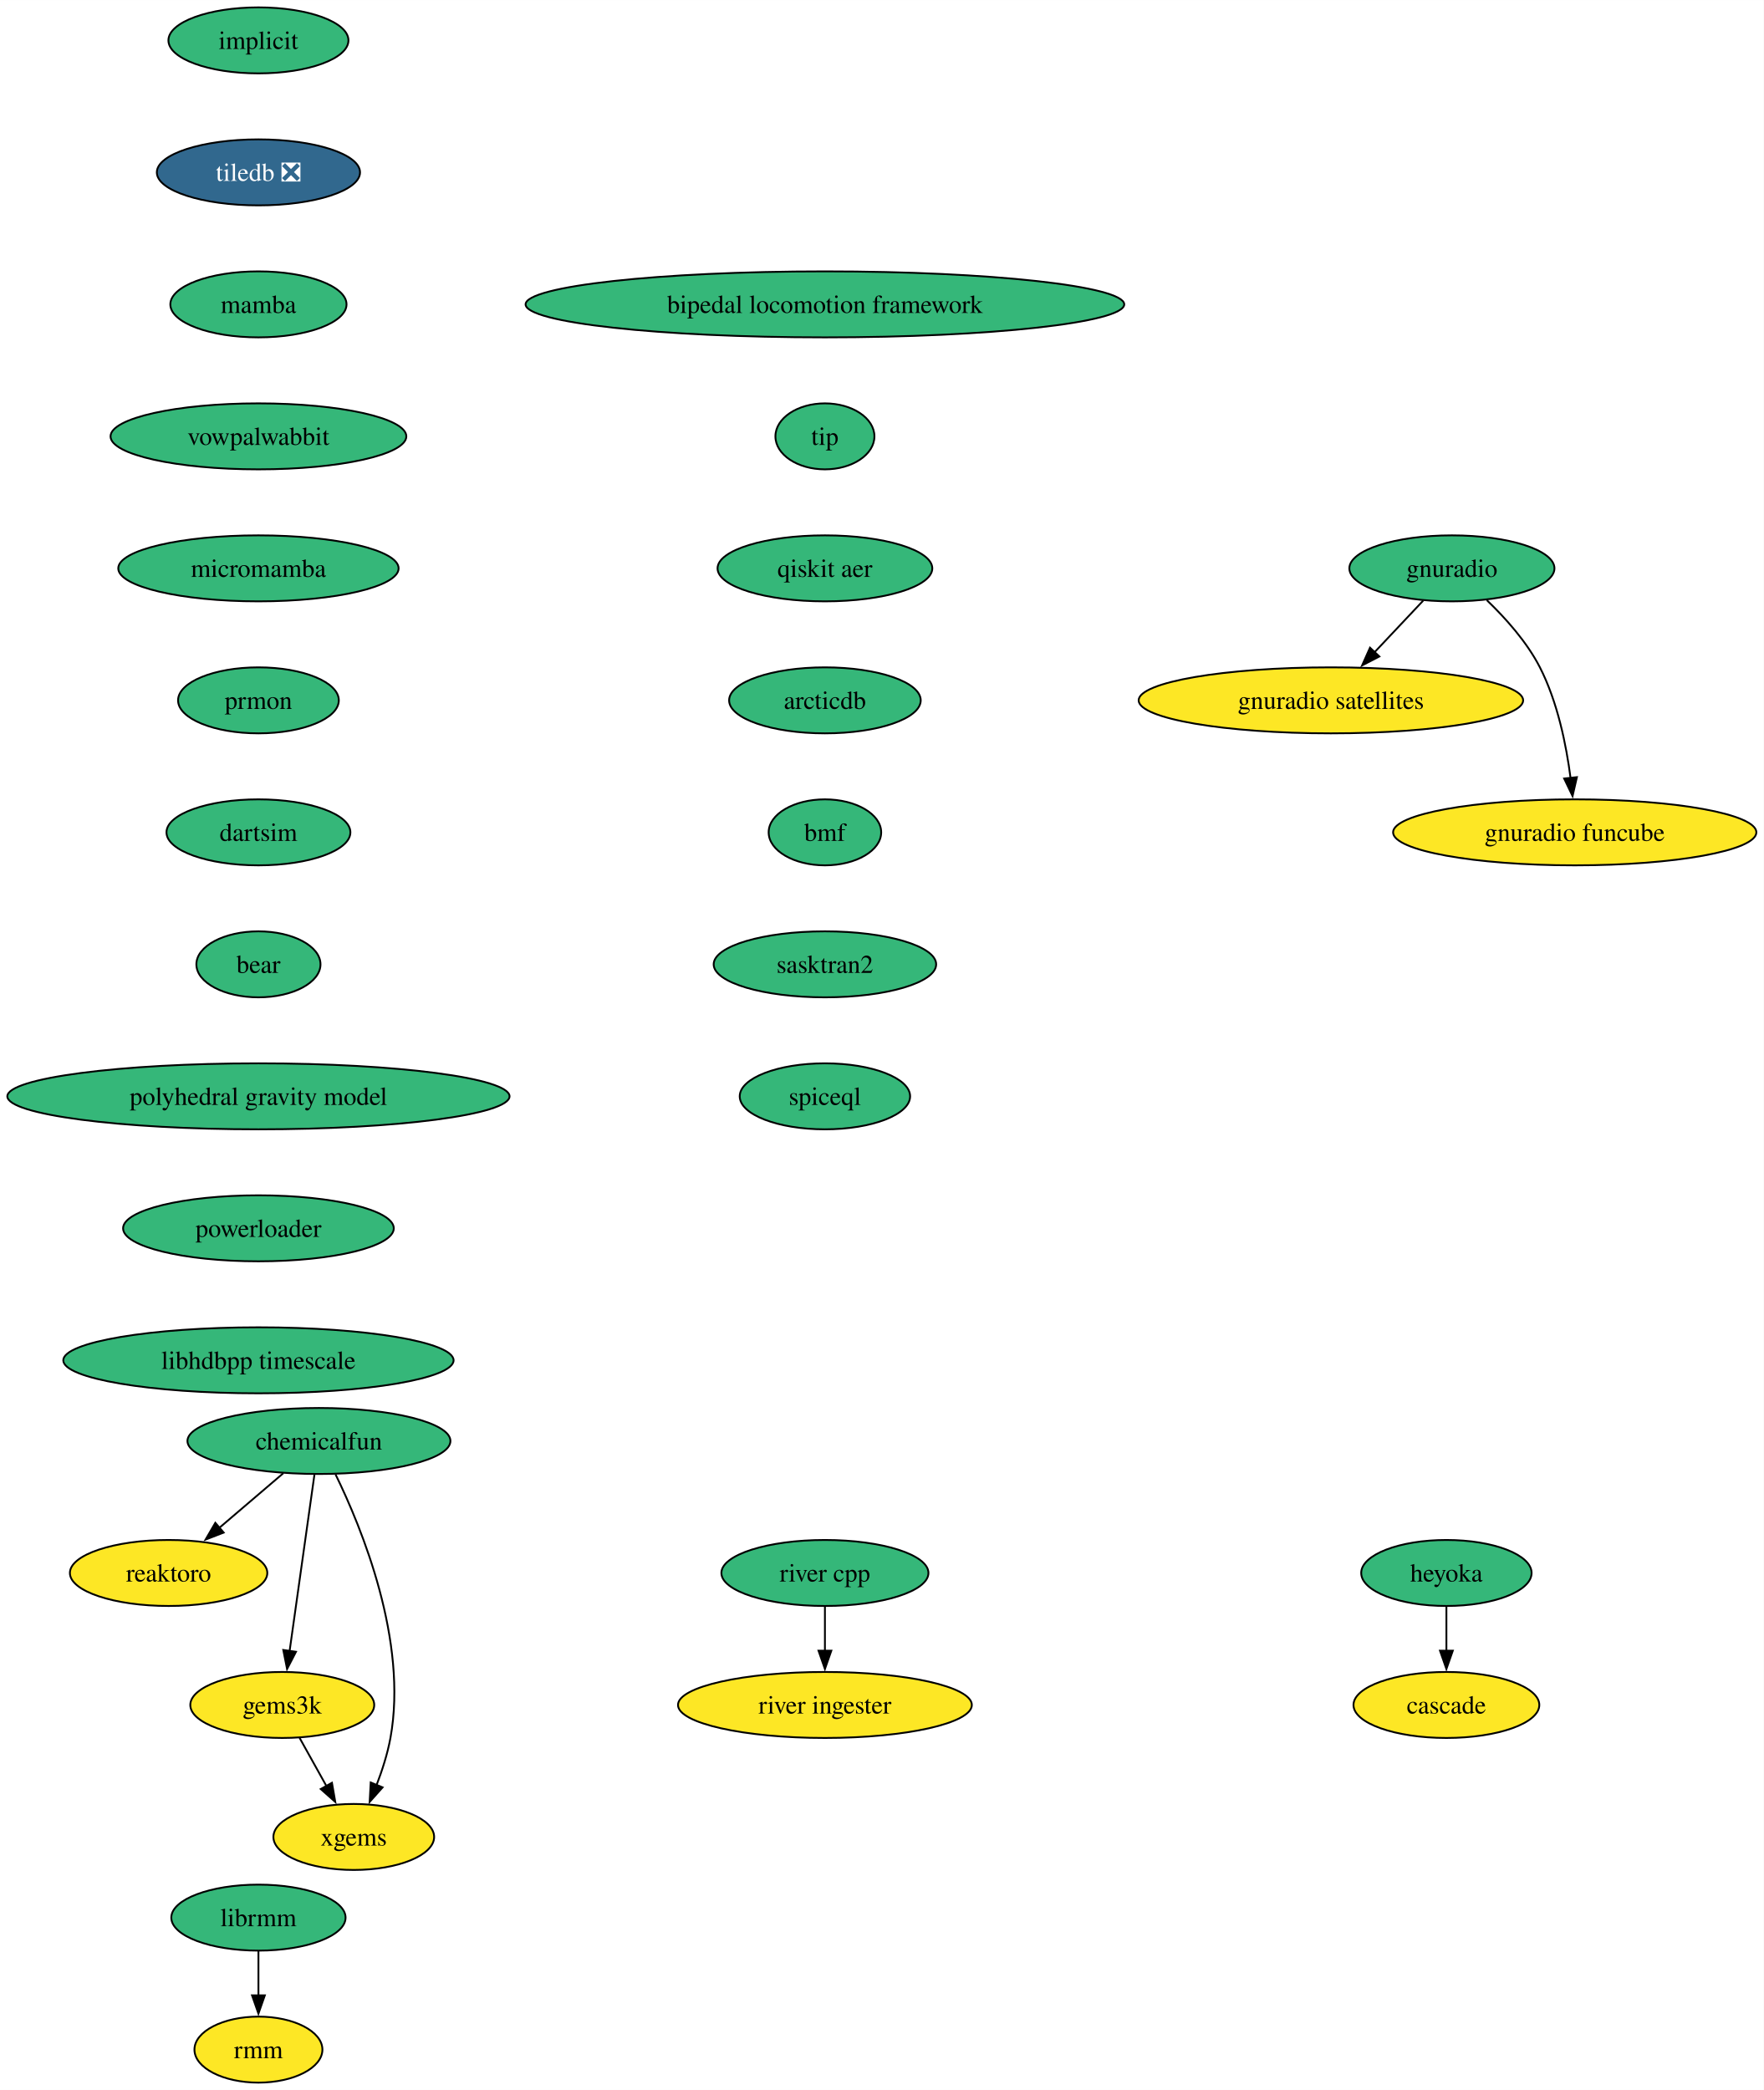
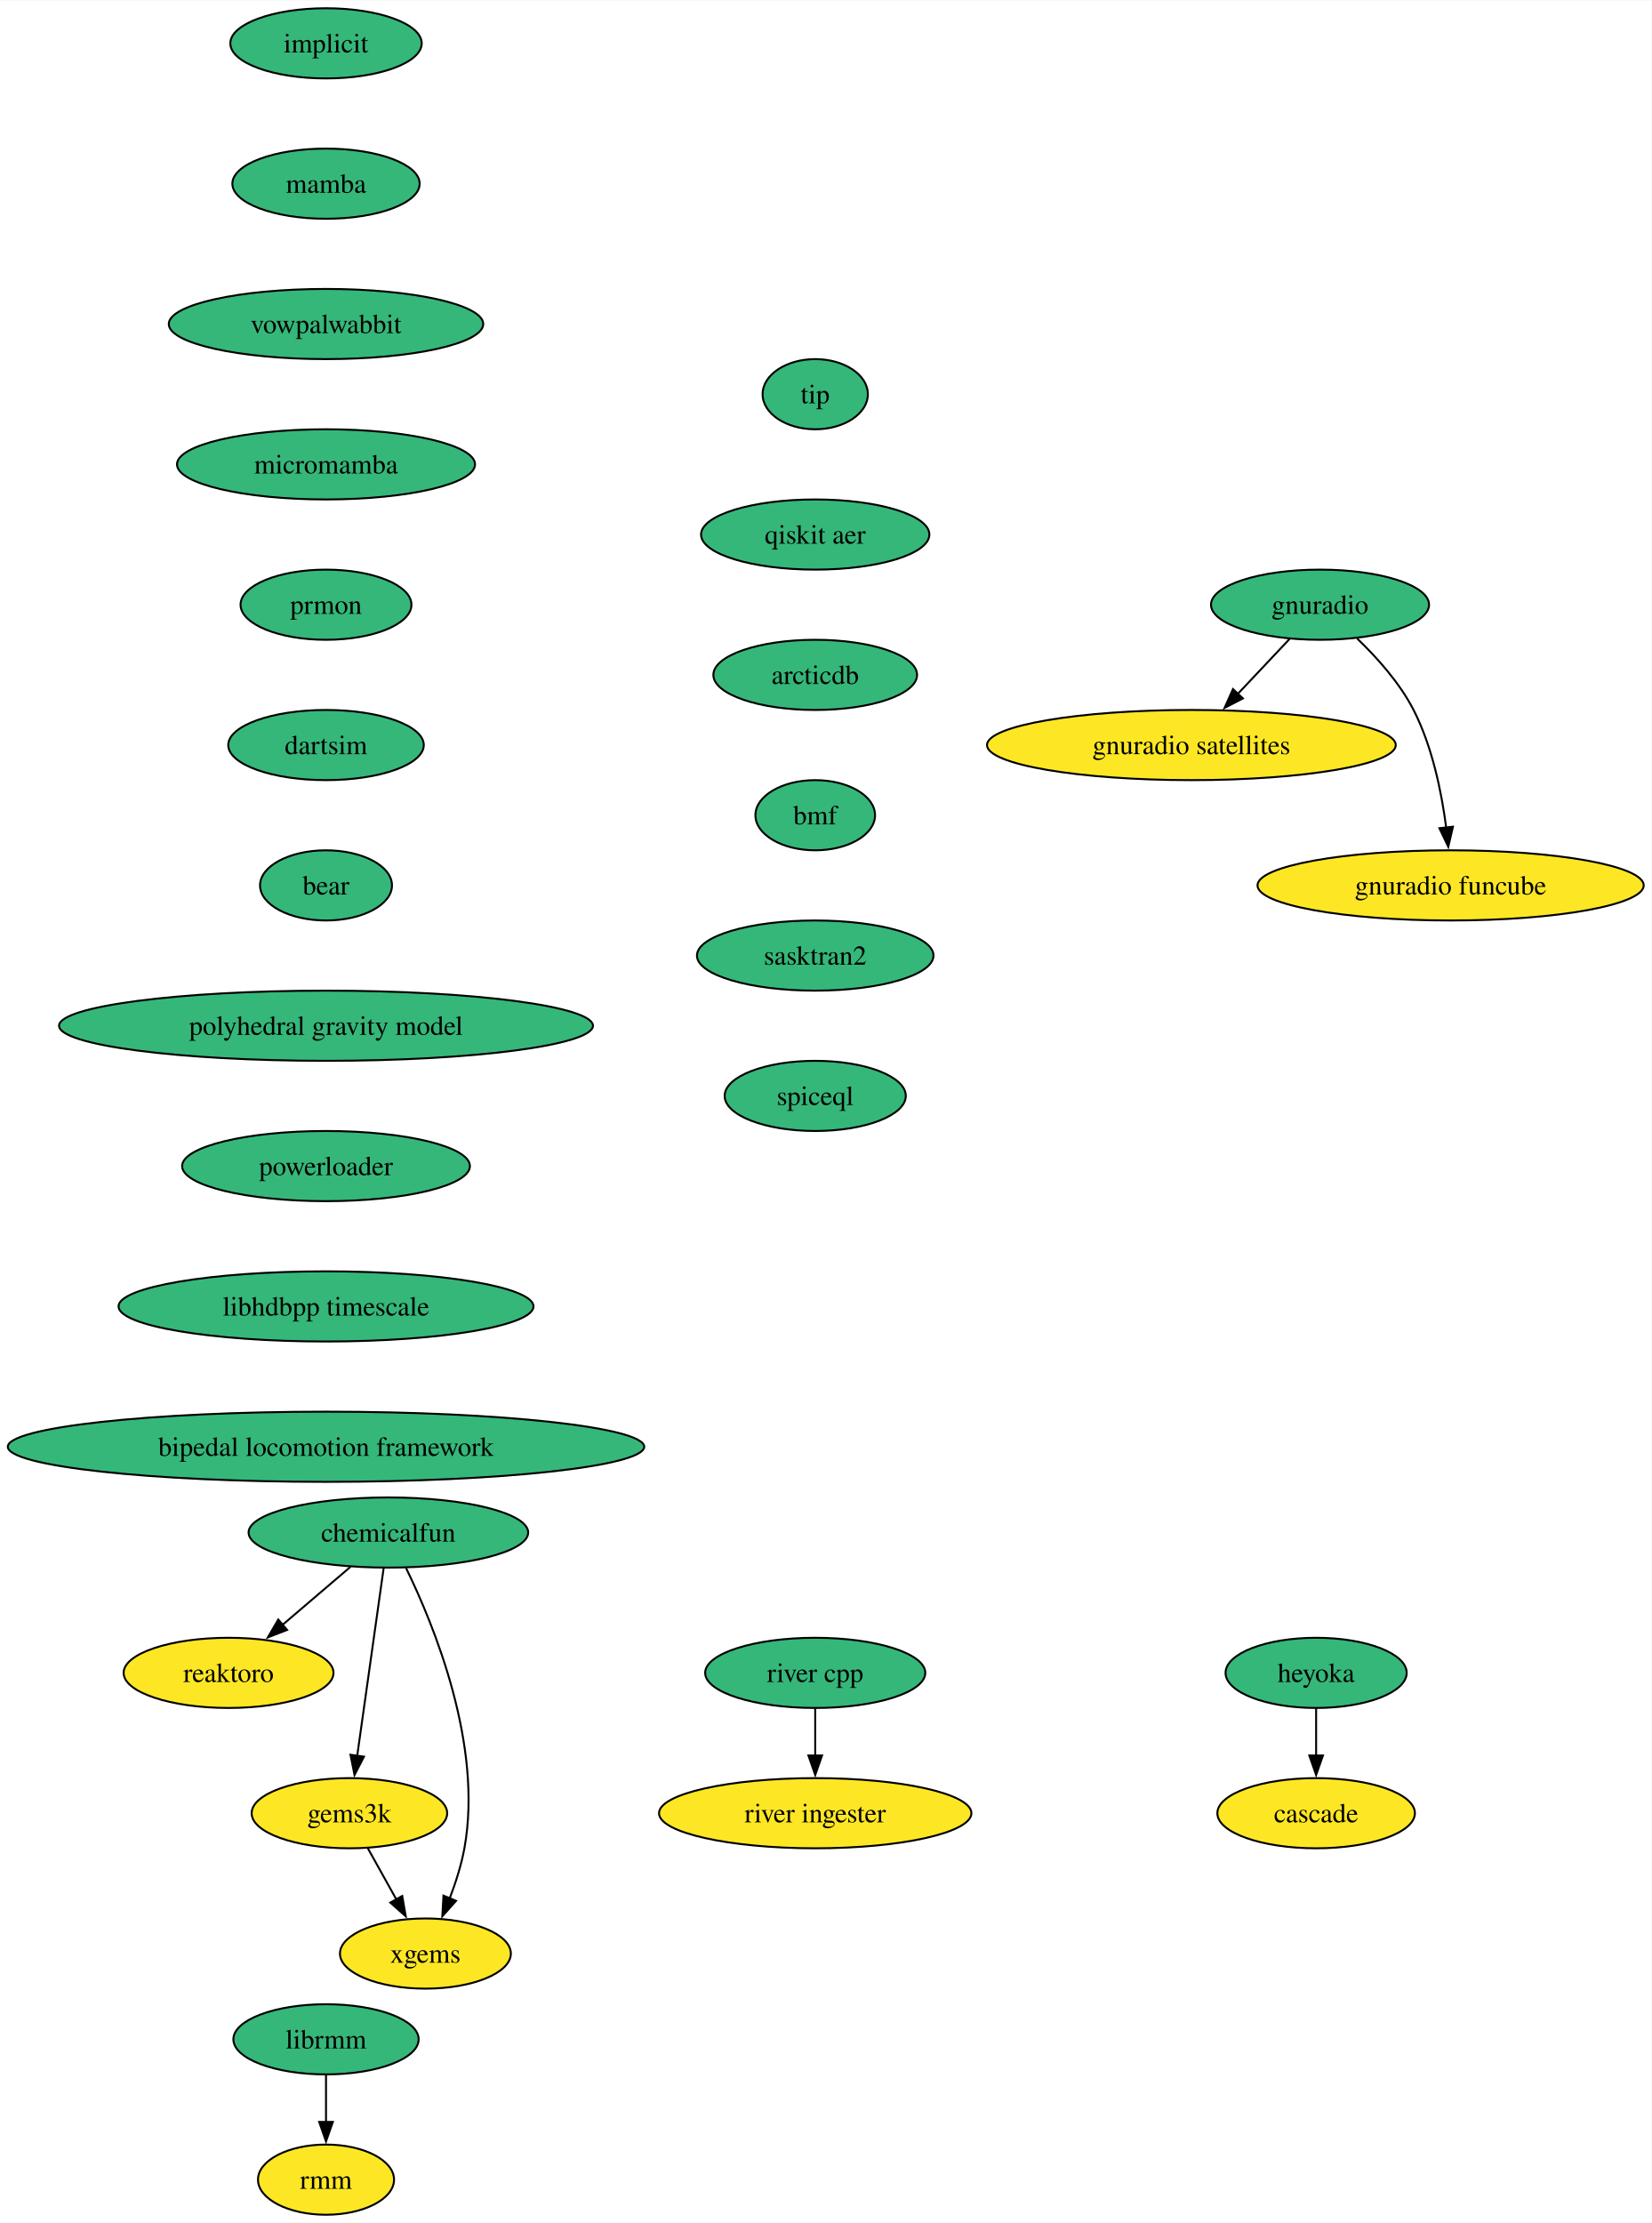
- <svg xmlns="http://www.w3.org/2000/svg" xmlns:xlink="http://www.w3.org/1999/xlink" width="962pt" height="1140pt" viewBox="0.00 0.00 962.05 1140.00">
+ <svg xmlns="http://www.w3.org/2000/svg" xmlns:xlink="http://www.w3.org/1999/xlink" width="847pt" height="1140pt" viewBox="0.00 0.00 847.35 1140.00">
  <g id="graph0" class="graph" transform="scale(1 1) rotate(0) translate(4 1136)">
-     <polygon fill="white" stroke="none" points="-4,4 -4,-1136 958.05,-1136 958.05,4 -4,4" />
+     <polygon fill="white" stroke="none" points="-4,4 -4,-1136 843.35,-1136 843.35,4 -4,4" />
    <g id="node1" class="node">
      <g id="a_node1">
        <a xlink:href="https://github.com/conda-forge/implicit-feedstock" xlink:title="implicit">
-           <ellipse fill="#35b779" stroke="black" cx="136.97" cy="-1114" rx="49.1" ry="18" />
-           <text text-anchor="middle" x="136.97" y="-1109.33" font-family="Times,serif" font-size="14.00">implicit</text>
+           <ellipse fill="#35b779" stroke="black" cx="163.27" cy="-1114" rx="49.1" ry="18" />
+           <text text-anchor="middle" x="163.27" y="-1109.33" font-family="Times,serif" font-size="14.00">implicit</text>
        </a>
      </g>
    </g>
    <g id="node2" class="node">
      <g id="a_node2">
-         <a xlink:href="https://github.com/conda-forge/tiledb-feedstock/pull/281" xlink:title="tiledb ❎">
-           <ellipse fill="#31688e" stroke="black" cx="136.97" cy="-1042" rx="55.42" ry="18" />
-           <text text-anchor="middle" x="136.97" y="-1037.33" font-family="Times,serif" font-size="14.00" fill="white">tiledb ❎</text>
+         <a xlink:href="https://github.com/conda-forge/mamba-feedstock" xlink:title="mamba">
+           <ellipse fill="#35b779" stroke="black" cx="163.27" cy="-1042" rx="48.05" ry="18" />
+           <text text-anchor="middle" x="163.27" y="-1037.33" font-family="Times,serif" font-size="14.00">mamba</text>
+         </a>
+       </g>
+     </g>
+     <g id="node4" class="node">
+       <g id="a_node4">
+         <a xlink:href="https://github.com/conda-forge/vowpalwabbit-feedstock" xlink:title="vowpalwabbit">
+           <ellipse fill="#35b779" stroke="black" cx="163.27" cy="-970" rx="80.67" ry="18" />
+           <text text-anchor="middle" x="163.27" y="-965.33" font-family="Times,serif" font-size="14.00">vowpalwabbit</text>
        </a>
      </g>
    </g>
    <g id="node3" class="node">
      <g id="a_node3">
-         <a xlink:href="https://github.com/conda-forge/mamba-feedstock" xlink:title="mamba">
-           <ellipse fill="#35b779" stroke="black" cx="136.97" cy="-970" rx="48.05" ry="18" />
-           <text text-anchor="middle" x="136.97" y="-965.33" font-family="Times,serif" font-size="14.00">mamba</text>
+         <a xlink:href="https://github.com/conda-forge/reaktoro-feedstock" xlink:title="reaktoro">
+           <ellipse fill="#fde725" stroke="black" cx="113.27" cy="-278" rx="53.84" ry="18" />
+           <text text-anchor="middle" x="113.27" y="-273.32" font-family="Times,serif" font-size="14.00">reaktoro</text>
        </a>
      </g>
    </g>
    <g id="node5" class="node">
      <g id="a_node5">
-         <a xlink:href="https://github.com/conda-forge/vowpalwabbit-feedstock" xlink:title="vowpalwabbit">
-           <ellipse fill="#35b779" stroke="black" cx="136.97" cy="-898" rx="80.67" ry="18" />
-           <text text-anchor="middle" x="136.97" y="-893.33" font-family="Times,serif" font-size="14.00">vowpalwabbit</text>
-         </a>
-       </g>
-     </g>
-     <g id="node4" class="node">
-       <g id="a_node4">
-         <a xlink:href="https://github.com/conda-forge/reaktoro-feedstock" xlink:title="reaktoro">
-           <ellipse fill="#fde725" stroke="black" cx="87.97" cy="-278" rx="53.84" ry="18" />
-           <text text-anchor="middle" x="87.97" y="-273.32" font-family="Times,serif" font-size="14.00">reaktoro</text>
+         <a xlink:href="https://github.com/conda-forge/micromamba-feedstock" xlink:title="micromamba">
+           <ellipse fill="#35b779" stroke="black" cx="163.27" cy="-898" rx="76.46" ry="18" />
+           <text text-anchor="middle" x="163.27" y="-893.33" font-family="Times,serif" font-size="14.00">micromamba</text>
+         </a>
+       </g>
+     </g>
+     <g id="node11" class="node">
+       <g id="a_node11">
+         <a xlink:href="https://github.com/conda-forge/prmon-feedstock" xlink:title="prmon">
+           <ellipse fill="#35b779" stroke="black" cx="163.27" cy="-826" rx="43.84" ry="18" />
+           <text text-anchor="middle" x="163.27" y="-821.33" font-family="Times,serif" font-size="14.00">prmon</text>
        </a>
      </g>
    </g>
    <g id="node6" class="node">
      <g id="a_node6">
-         <a xlink:href="https://github.com/conda-forge/micromamba-feedstock" xlink:title="micromamba">
-           <ellipse fill="#35b779" stroke="black" cx="136.97" cy="-826" rx="76.46" ry="18" />
-           <text text-anchor="middle" x="136.97" y="-821.33" font-family="Times,serif" font-size="14.00">micromamba</text>
-         </a>
-       </g>
+         <a xlink:href="https://github.com/conda-forge/gnuradio-feedstock" xlink:title="gnuradio">
+           <ellipse fill="#35b779" stroke="black" cx="673.27" cy="-826" rx="55.94" ry="18" />
+           <text text-anchor="middle" x="673.27" y="-821.33" font-family="Times,serif" font-size="14.00">gnuradio</text>
+         </a>
+       </g>
+     </g>
+     <g id="node7" class="node">
+       <g id="a_node7">
+         <a xlink:href="https://github.com/conda-forge/gnuradio-satellites-feedstock" xlink:title="gnuradio satellites">
+           <ellipse fill="#fde725" stroke="black" cx="607.27" cy="-754" rx="104.87" ry="18" />
+           <text text-anchor="middle" x="607.27" y="-749.33" font-family="Times,serif" font-size="14.00">gnuradio satellites</text>
+         </a>
+       </g>
+     </g>
+     <g id="edge4" class="edge">
+       <path fill="none" stroke="black" d="M657.63,-808.41C649.69,-799.99 639.88,-789.58 631.03,-780.2" />
+       <polygon fill="black" stroke="black" points="633.7,-777.93 624.3,-773.06 628.61,-782.73 633.7,-777.93" />
+     </g>
+     <g id="node8" class="node">
+       <g id="a_node8">
+         <a xlink:href="https://github.com/conda-forge/gnuradio-funcube-feedstock" xlink:title="gnuradio funcube">
+           <ellipse fill="#fde725" stroke="black" cx="740.27" cy="-682" rx="99.08" ry="18" />
+           <text text-anchor="middle" x="740.27" y="-677.33" font-family="Times,serif" font-size="14.00">gnuradio funcube</text>
+         </a>
+       </g>
+     </g>
+     <g id="edge5" class="edge">
+       <path fill="none" stroke="black" d="M692.32,-808.65C702.4,-798.98 714.14,-785.92 721.27,-772 730.91,-753.17 735.66,-729.69 738.01,-711.58" />
+       <polygon fill="black" stroke="black" points="741.47,-712.11 739.08,-701.79 734.51,-711.35 741.47,-712.11" />
+     </g>
+     <g id="node9" class="node">
+       <g id="a_node9">
+         <a xlink:href="https://github.com/conda-forge/gems3k-feedstock" xlink:title="gems3k">
+           <ellipse fill="#fde725" stroke="black" cx="175.27" cy="-206" rx="50.16" ry="18" />
+           <text text-anchor="middle" x="175.27" y="-201.33" font-family="Times,serif" font-size="14.00">gems3k</text>
+         </a>
+       </g>
+     </g>
+     <g id="node10" class="node">
+       <g id="a_node10">
+         <a xlink:href="https://github.com/conda-forge/xgems-feedstock" xlink:title="xgems">
+           <ellipse fill="#fde725" stroke="black" cx="214.27" cy="-134" rx="43.84" ry="18" />
+           <text text-anchor="middle" x="214.27" y="-129.32" font-family="Times,serif" font-size="14.00">xgems</text>
+         </a>
+       </g>
+     </g>
+     <g id="edge6" class="edge">
+       <path fill="none" stroke="black" d="M184.71,-188.05C189.12,-180.14 194.47,-170.54 199.4,-161.69" />
+       <polygon fill="black" stroke="black" points="202.37,-163.55 204.18,-153.11 196.26,-160.14 202.37,-163.55" />
    </g>
    <g id="node12" class="node">
      <g id="a_node12">
-         <a xlink:href="https://github.com/conda-forge/prmon-feedstock" xlink:title="prmon">
-           <ellipse fill="#35b779" stroke="black" cx="136.97" cy="-754" rx="43.84" ry="18" />
-           <text text-anchor="middle" x="136.97" y="-749.33" font-family="Times,serif" font-size="14.00">prmon</text>
-         </a>
-       </g>
-     </g>
-     <g id="node7" class="node">
-       <g id="a_node7">
-         <a xlink:href="https://github.com/conda-forge/gnuradio-feedstock" xlink:title="gnuradio">
-           <ellipse fill="#35b779" stroke="black" cx="787.97" cy="-826" rx="55.94" ry="18" />
-           <text text-anchor="middle" x="787.97" y="-821.33" font-family="Times,serif" font-size="14.00">gnuradio</text>
-         </a>
-       </g>
-     </g>
-     <g id="node8" class="node">
-       <g id="a_node8">
-         <a xlink:href="https://github.com/conda-forge/gnuradio-satellites-feedstock" xlink:title="gnuradio satellites">
-           <ellipse fill="#fde725" stroke="black" cx="721.97" cy="-754" rx="104.87" ry="18" />
-           <text text-anchor="middle" x="721.97" y="-749.33" font-family="Times,serif" font-size="14.00">gnuradio satellites</text>
-         </a>
-       </g>
-     </g>
-     <g id="edge5" class="edge">
-       <path fill="none" stroke="black" d="M772.32,-808.41C764.39,-799.99 754.57,-789.58 745.73,-780.2" />
-       <polygon fill="black" stroke="black" points="748.4,-777.93 738.99,-773.06 743.3,-782.73 748.4,-777.93" />
-     </g>
-     <g id="node9" class="node">
-       <g id="a_node9">
-         <a xlink:href="https://github.com/conda-forge/gnuradio-funcube-feedstock" xlink:title="gnuradio funcube">
-           <ellipse fill="#fde725" stroke="black" cx="854.97" cy="-682" rx="99.08" ry="18" />
-           <text text-anchor="middle" x="854.97" y="-677.33" font-family="Times,serif" font-size="14.00">gnuradio funcube</text>
-         </a>
-       </g>
-     </g>
-     <g id="edge6" class="edge">
-       <path fill="none" stroke="black" d="M807.01,-808.65C817.1,-798.98 828.84,-785.92 835.97,-772 845.6,-753.17 850.36,-729.69 852.7,-711.58" />
-       <polygon fill="black" stroke="black" points="856.16,-712.11 853.78,-701.79 849.2,-711.35 856.16,-712.11" />
-     </g>
-     <g id="node10" class="node">
-       <g id="a_node10">
-         <a xlink:href="https://github.com/conda-forge/gems3k-feedstock" xlink:title="gems3k">
-           <ellipse fill="#fde725" stroke="black" cx="149.97" cy="-206" rx="50.16" ry="18" />
-           <text text-anchor="middle" x="149.97" y="-201.33" font-family="Times,serif" font-size="14.00">gems3k</text>
-         </a>
-       </g>
-     </g>
-     <g id="node11" class="node">
-       <g id="a_node11">
-         <a xlink:href="https://github.com/conda-forge/xgems-feedstock" xlink:title="xgems">
-           <ellipse fill="#fde725" stroke="black" cx="188.97" cy="-134" rx="43.84" ry="18" />
-           <text text-anchor="middle" x="188.97" y="-129.32" font-family="Times,serif" font-size="14.00">xgems</text>
-         </a>
-       </g>
-     </g>
-     <g id="edge7" class="edge">
-       <path fill="none" stroke="black" d="M159.41,-188.05C163.81,-180.14 169.16,-170.54 174.1,-161.69" />
-       <polygon fill="black" stroke="black" points="177.07,-163.55 178.88,-153.11 170.95,-160.14 177.07,-163.55" />
+         <a xlink:href="https://github.com/conda-forge/dartsim-feedstock" xlink:title="dartsim">
+           <ellipse fill="#35b779" stroke="black" cx="163.27" cy="-754" rx="50.16" ry="18" />
+           <text text-anchor="middle" x="163.27" y="-749.33" font-family="Times,serif" font-size="14.00">dartsim</text>
+         </a>
+       </g>
    </g>
    <g id="node13" class="node">
      <g id="a_node13">
-         <a xlink:href="https://github.com/conda-forge/dartsim-feedstock" xlink:title="dartsim">
-           <ellipse fill="#35b779" stroke="black" cx="136.97" cy="-682" rx="50.16" ry="18" />
-           <text text-anchor="middle" x="136.97" y="-677.33" font-family="Times,serif" font-size="14.00">dartsim</text>
+         <a xlink:href="https://github.com/conda-forge/bear-feedstock" xlink:title="bear">
+           <ellipse fill="#35b779" stroke="black" cx="163.27" cy="-682" rx="33.85" ry="18" />
+           <text text-anchor="middle" x="163.27" y="-677.33" font-family="Times,serif" font-size="14.00">bear</text>
+         </a>
+       </g>
+     </g>
+     <g id="node18" class="node">
+       <g id="a_node18">
+         <a xlink:href="https://github.com/conda-forge/polyhedral-gravity-model-feedstock" xlink:title="polyhedral gravity model">
+           <ellipse fill="#35b779" stroke="black" cx="163.27" cy="-610" rx="136.97" ry="18" />
+           <text text-anchor="middle" x="163.27" y="-605.33" font-family="Times,serif" font-size="14.00">polyhedral gravity model</text>
        </a>
      </g>
    </g>
    <g id="node14" class="node">
      <g id="a_node14">
-         <a xlink:href="https://github.com/conda-forge/bear-feedstock" xlink:title="bear">
-           <ellipse fill="#35b779" stroke="black" cx="136.97" cy="-610" rx="33.85" ry="18" />
-           <text text-anchor="middle" x="136.97" y="-605.33" font-family="Times,serif" font-size="14.00">bear</text>
+         <a xlink:href="https://github.com/conda-forge/heyoka-feedstock" xlink:title="heyoka">
+           <ellipse fill="#35b779" stroke="black" cx="671.27" cy="-278" rx="46.47" ry="18" />
+           <text text-anchor="middle" x="671.27" y="-273.32" font-family="Times,serif" font-size="14.00">heyoka</text>
+         </a>
+       </g>
+     </g>
+     <g id="node15" class="node">
+       <g id="a_node15">
+         <a xlink:href="https://github.com/conda-forge/cascade-feedstock" xlink:title="cascade">
+           <ellipse fill="#fde725" stroke="black" cx="671.27" cy="-206" rx="50.68" ry="18" />
+           <text text-anchor="middle" x="671.27" y="-201.32" font-family="Times,serif" font-size="14.00">cascade</text>
+         </a>
+       </g>
+     </g>
+     <g id="edge10" class="edge">
+       <path fill="none" stroke="black" d="M671.27,-259.7C671.27,-252.41 671.27,-243.73 671.27,-235.54" />
+       <polygon fill="black" stroke="black" points="674.77,-235.62 671.27,-225.62 667.77,-235.62 674.77,-235.62" />
+     </g>
+     <g id="node16" class="node">
+       <g id="a_node16">
+         <a xlink:href="https://github.com/conda-forge/librmm-feedstock" xlink:title="librmm">
+           <ellipse fill="#35b779" stroke="black" cx="163.27" cy="-90" rx="47.53" ry="18" />
+           <text text-anchor="middle" x="163.27" y="-85.33" font-family="Times,serif" font-size="14.00">librmm</text>
+         </a>
+       </g>
+     </g>
+     <g id="node17" class="node">
+       <g id="a_node17">
+         <a xlink:href="https://github.com/conda-forge/rmm-feedstock" xlink:title="rmm">
+           <ellipse fill="#fde725" stroke="black" cx="163.27" cy="-18" rx="34.9" ry="18" />
+           <text text-anchor="middle" x="163.27" y="-13.32" font-family="Times,serif" font-size="14.00">rmm</text>
+         </a>
+       </g>
+     </g>
+     <g id="edge11" class="edge">
+       <path fill="none" stroke="black" d="M163.27,-71.7C163.27,-64.41 163.27,-55.73 163.27,-47.54" />
+       <polygon fill="black" stroke="black" points="166.77,-47.62 163.27,-37.62 159.77,-47.62 166.77,-47.62" />
+     </g>
+     <g id="node22" class="node">
+       <g id="a_node22">
+         <a xlink:href="https://github.com/conda-forge/powerloader-feedstock" xlink:title="powerloader">
+           <ellipse fill="#35b779" stroke="black" cx="163.27" cy="-538" rx="73.83" ry="18" />
+           <text text-anchor="middle" x="163.27" y="-533.33" font-family="Times,serif" font-size="14.00">powerloader</text>
        </a>
      </g>
    </g>
    <g id="node19" class="node">
      <g id="a_node19">
-         <a xlink:href="https://github.com/conda-forge/polyhedral-gravity-model-feedstock" xlink:title="polyhedral gravity model">
-           <ellipse fill="#35b779" stroke="black" cx="136.97" cy="-538" rx="136.97" ry="18" />
-           <text text-anchor="middle" x="136.97" y="-533.33" font-family="Times,serif" font-size="14.00">polyhedral gravity model</text>
-         </a>
-       </g>
-     </g>
-     <g id="node15" class="node">
-       <g id="a_node15">
-         <a xlink:href="https://github.com/conda-forge/heyoka-feedstock" xlink:title="heyoka">
-           <ellipse fill="#35b779" stroke="black" cx="784.97" cy="-278" rx="46.47" ry="18" />
-           <text text-anchor="middle" x="784.97" y="-273.32" font-family="Times,serif" font-size="14.00">heyoka</text>
-         </a>
-       </g>
-     </g>
-     <g id="node16" class="node">
-       <g id="a_node16">
-         <a xlink:href="https://github.com/conda-forge/cascade-feedstock" xlink:title="cascade">
-           <ellipse fill="#fde725" stroke="black" cx="784.97" cy="-206" rx="50.68" ry="18" />
-           <text text-anchor="middle" x="784.97" y="-201.32" font-family="Times,serif" font-size="14.00">cascade</text>
-         </a>
-       </g>
-     </g>
-     <g id="edge11" class="edge">
-       <path fill="none" stroke="black" d="M784.97,-259.7C784.97,-252.41 784.97,-243.73 784.97,-235.54" />
-       <polygon fill="black" stroke="black" points="788.47,-235.62 784.97,-225.62 781.47,-235.62 788.47,-235.62" />
-     </g>
-     <g id="node17" class="node">
-       <g id="a_node17">
-         <a xlink:href="https://github.com/conda-forge/librmm-feedstock" xlink:title="librmm">
-           <ellipse fill="#35b779" stroke="black" cx="136.97" cy="-90" rx="47.53" ry="18" />
-           <text text-anchor="middle" x="136.97" y="-85.33" font-family="Times,serif" font-size="14.00">librmm</text>
-         </a>
-       </g>
-     </g>
-     <g id="node18" class="node">
-       <g id="a_node18">
-         <a xlink:href="https://github.com/conda-forge/rmm-feedstock" xlink:title="rmm">
-           <ellipse fill="#fde725" stroke="black" cx="136.97" cy="-18" rx="34.9" ry="18" />
-           <text text-anchor="middle" x="136.97" y="-13.32" font-family="Times,serif" font-size="14.00">rmm</text>
-         </a>
-       </g>
-     </g>
-     <g id="edge12" class="edge">
-       <path fill="none" stroke="black" d="M136.97,-71.7C136.97,-64.41 136.97,-55.73 136.97,-47.54" />
-       <polygon fill="black" stroke="black" points="140.47,-47.62 136.97,-37.62 133.47,-47.62 140.47,-47.62" />
+         <a xlink:href="https://github.com/conda-forge/chemicalfun-feedstock" xlink:title="chemicalfun">
+           <ellipse fill="#35b779" stroke="black" cx="195.27" cy="-350" rx="71.73" ry="18" />
+           <text text-anchor="middle" x="195.27" y="-345.32" font-family="Times,serif" font-size="14.00">chemicalfun</text>
+         </a>
+       </g>
+     </g>
+     <g id="edge13" class="edge">
+       <path fill="none" stroke="black" d="M175.84,-332.41C165.35,-323.45 152.22,-312.25 140.7,-302.42" />
+       <polygon fill="black" stroke="black" points="143.31,-300.04 133.43,-296.21 138.77,-305.37 143.31,-300.04" />
+     </g>
+     <g id="edge14" class="edge">
+       <path fill="none" stroke="black" d="M192.82,-331.59C189.44,-307.61 183.32,-264.14 179.27,-235.42" />
+       <polygon fill="black" stroke="black" points="182.75,-235.02 177.89,-225.61 175.82,-236 182.75,-235.02" />
+     </g>
+     <g id="edge15" class="edge">
+       <path fill="none" stroke="black" d="M204.35,-331.75C218.66,-302.43 243.92,-240.91 234.27,-188 232.69,-179.35 229.78,-170.28 226.66,-162.14" />
+       <polygon fill="black" stroke="black" points="229.99,-161.05 222.95,-153.14 223.52,-163.72 229.99,-161.05" />
+     </g>
+     <g id="node20" class="node">
+       <g id="a_node20">
+         <a xlink:href="https://github.com/conda-forge/river-cpp-feedstock" xlink:title="river cpp">
+           <ellipse fill="#35b779" stroke="black" cx="414.27" cy="-278" rx="56.47" ry="18" />
+           <text text-anchor="middle" x="414.27" y="-273.32" font-family="Times,serif" font-size="14.00">river cpp</text>
+         </a>
+       </g>
+     </g>
+     <g id="node21" class="node">
+       <g id="a_node21">
+         <a xlink:href="https://github.com/conda-forge/river-ingester-feedstock" xlink:title="river ingester">
+           <ellipse fill="#fde725" stroke="black" cx="414.27" cy="-206" rx="80.14" ry="18" />
+           <text text-anchor="middle" x="414.27" y="-201.32" font-family="Times,serif" font-size="14.00">river ingester</text>
+         </a>
+       </g>
+     </g>
+     <g id="edge16" class="edge">
+       <path fill="none" stroke="black" d="M414.27,-259.7C414.27,-252.41 414.27,-243.73 414.27,-235.54" />
+       <polygon fill="black" stroke="black" points="417.77,-235.62 414.27,-225.62 410.77,-235.62 417.77,-235.62" />
    </g>
    <g id="node23" class="node">
      <g id="a_node23">
-         <a xlink:href="https://github.com/conda-forge/powerloader-feedstock" xlink:title="powerloader">
-           <ellipse fill="#35b779" stroke="black" cx="136.97" cy="-466" rx="73.83" ry="18" />
-           <text text-anchor="middle" x="136.97" y="-461.32" font-family="Times,serif" font-size="14.00">powerloader</text>
-         </a>
-       </g>
-     </g>
-     <g id="node20" class="node">
-       <g id="a_node20">
-         <a xlink:href="https://github.com/conda-forge/chemicalfun-feedstock" xlink:title="chemicalfun">
-           <ellipse fill="#35b779" stroke="black" cx="169.97" cy="-350" rx="71.73" ry="18" />
-           <text text-anchor="middle" x="169.97" y="-345.32" font-family="Times,serif" font-size="14.00">chemicalfun</text>
-         </a>
-       </g>
-     </g>
-     <g id="edge14" class="edge">
-       <path fill="none" stroke="black" d="M150.53,-332.41C140.04,-323.45 126.92,-312.25 115.4,-302.42" />
-       <polygon fill="black" stroke="black" points="118.01,-300.04 108.13,-296.21 113.46,-305.37 118.01,-300.04" />
-     </g>
-     <g id="edge15" class="edge">
-       <path fill="none" stroke="black" d="M167.51,-331.59C164.14,-307.61 158.01,-264.14 153.97,-235.42" />
-       <polygon fill="black" stroke="black" points="157.45,-235.02 152.59,-225.61 150.52,-236 157.45,-235.02" />
-     </g>
-     <g id="edge16" class="edge">
-       <path fill="none" stroke="black" d="M179.04,-331.75C193.36,-302.43 218.62,-240.91 208.97,-188 207.39,-179.35 204.47,-170.28 201.35,-162.14" />
-       <polygon fill="black" stroke="black" points="204.69,-161.05 197.64,-153.14 198.21,-163.72 204.69,-161.05" />
-     </g>
-     <g id="node21" class="node">
-       <g id="a_node21">
-         <a xlink:href="https://github.com/conda-forge/river-cpp-feedstock" xlink:title="river cpp">
-           <ellipse fill="#35b779" stroke="black" cx="445.97" cy="-278" rx="56.47" ry="18" />
-           <text text-anchor="middle" x="445.97" y="-273.32" font-family="Times,serif" font-size="14.00">river cpp</text>
-         </a>
-       </g>
-     </g>
-     <g id="node22" class="node">
-       <g id="a_node22">
-         <a xlink:href="https://github.com/conda-forge/river-ingester-feedstock" xlink:title="river ingester">
-           <ellipse fill="#fde725" stroke="black" cx="445.97" cy="-206" rx="80.14" ry="18" />
-           <text text-anchor="middle" x="445.97" y="-201.32" font-family="Times,serif" font-size="14.00">river ingester</text>
-         </a>
-       </g>
-     </g>
-     <g id="edge17" class="edge">
-       <path fill="none" stroke="black" d="M445.97,-259.7C445.97,-252.41 445.97,-243.73 445.97,-235.54" />
-       <polygon fill="black" stroke="black" points="449.47,-235.62 445.97,-225.62 442.47,-235.62 449.47,-235.62" />
+         <a xlink:href="https://github.com/conda-forge/libhdbpp-timescale-feedstock" xlink:title="libhdbpp timescale">
+           <ellipse fill="#35b779" stroke="black" cx="163.27" cy="-466" rx="106.45" ry="18" />
+           <text text-anchor="middle" x="163.27" y="-461.32" font-family="Times,serif" font-size="14.00">libhdbpp timescale</text>
+         </a>
+       </g>
    </g>
    <g id="node24" class="node">
      <g id="a_node24">
-         <a xlink:href="https://github.com/conda-forge/libhdbpp-timescale-feedstock" xlink:title="libhdbpp timescale">
-           <ellipse fill="#35b779" stroke="black" cx="136.97" cy="-394" rx="106.45" ry="18" />
-           <text text-anchor="middle" x="136.97" y="-389.32" font-family="Times,serif" font-size="14.00">libhdbpp timescale</text>
+         <a xlink:href="https://github.com/conda-forge/bipedal-locomotion-framework-feedstock" xlink:title="bipedal locomotion framework">
+           <ellipse fill="#35b779" stroke="black" cx="163.27" cy="-394" rx="163.27" ry="18" />
+           <text text-anchor="middle" x="163.27" y="-389.32" font-family="Times,serif" font-size="14.00">bipedal locomotion framework</text>
        </a>
      </g>
    </g>
    <g id="node25" class="node">
      <g id="a_node25">
-         <a xlink:href="https://github.com/conda-forge/bipedal-locomotion-framework-feedstock" xlink:title="bipedal locomotion framework">
-           <ellipse fill="#35b779" stroke="black" cx="445.97" cy="-970" rx="163.27" ry="18" />
-           <text text-anchor="middle" x="445.97" y="-965.33" font-family="Times,serif" font-size="14.00">bipedal locomotion framework</text>
+         <a xlink:href="https://github.com/conda-forge/tip-feedstock" xlink:title="tip">
+           <ellipse fill="#35b779" stroke="black" cx="414.27" cy="-934" rx="27" ry="18" />
+           <text text-anchor="middle" x="414.27" y="-929.33" font-family="Times,serif" font-size="14.00">tip</text>
        </a>
      </g>
    </g>
    <g id="node26" class="node">
      <g id="a_node26">
-         <a xlink:href="https://github.com/conda-forge/tip-feedstock" xlink:title="tip">
-           <ellipse fill="#35b779" stroke="black" cx="445.97" cy="-898" rx="27" ry="18" />
-           <text text-anchor="middle" x="445.97" y="-893.33" font-family="Times,serif" font-size="14.00">tip</text>
+         <a xlink:href="https://github.com/conda-forge/qiskit-aer-feedstock" xlink:title="qiskit aer">
+           <ellipse fill="#35b779" stroke="black" cx="414.27" cy="-862" rx="58.57" ry="18" />
+           <text text-anchor="middle" x="414.27" y="-857.33" font-family="Times,serif" font-size="14.00">qiskit aer</text>
        </a>
      </g>
    </g>
    <g id="node27" class="node">
      <g id="a_node27">
-         <a xlink:href="https://github.com/conda-forge/qiskit-aer-feedstock" xlink:title="qiskit aer">
-           <ellipse fill="#35b779" stroke="black" cx="445.97" cy="-826" rx="58.57" ry="18" />
-           <text text-anchor="middle" x="445.97" y="-821.33" font-family="Times,serif" font-size="14.00">qiskit aer</text>
+         <a xlink:href="https://github.com/conda-forge/arcticdb-feedstock" xlink:title="arcticdb">
+           <ellipse fill="#35b779" stroke="black" cx="414.27" cy="-790" rx="52.26" ry="18" />
+           <text text-anchor="middle" x="414.27" y="-785.33" font-family="Times,serif" font-size="14.00">arcticdb</text>
        </a>
      </g>
    </g>
    <g id="node28" class="node">
      <g id="a_node28">
-         <a xlink:href="https://github.com/conda-forge/arcticdb-feedstock" xlink:title="arcticdb">
-           <ellipse fill="#35b779" stroke="black" cx="445.97" cy="-754" rx="52.26" ry="18" />
-           <text text-anchor="middle" x="445.97" y="-749.33" font-family="Times,serif" font-size="14.00">arcticdb</text>
+         <a xlink:href="https://github.com/conda-forge/bmf-feedstock" xlink:title="bmf">
+           <ellipse fill="#35b779" stroke="black" cx="414.27" cy="-718" rx="30.69" ry="18" />
+           <text text-anchor="middle" x="414.27" y="-713.33" font-family="Times,serif" font-size="14.00">bmf</text>
        </a>
      </g>
    </g>
    <g id="node29" class="node">
      <g id="a_node29">
-         <a xlink:href="https://github.com/conda-forge/bmf-feedstock" xlink:title="bmf">
-           <ellipse fill="#35b779" stroke="black" cx="445.97" cy="-682" rx="30.69" ry="18" />
-           <text text-anchor="middle" x="445.97" y="-677.33" font-family="Times,serif" font-size="14.00">bmf</text>
+         <a xlink:href="https://github.com/conda-forge/sasktran2-feedstock" xlink:title="sasktran2">
+           <ellipse fill="#35b779" stroke="black" cx="414.27" cy="-646" rx="60.68" ry="18" />
+           <text text-anchor="middle" x="414.27" y="-641.33" font-family="Times,serif" font-size="14.00">sasktran2</text>
        </a>
      </g>
    </g>
    <g id="node30" class="node">
      <g id="a_node30">
-         <a xlink:href="https://github.com/conda-forge/sasktran2-feedstock" xlink:title="sasktran2">
-           <ellipse fill="#35b779" stroke="black" cx="445.97" cy="-610" rx="60.68" ry="18" />
-           <text text-anchor="middle" x="445.97" y="-605.33" font-family="Times,serif" font-size="14.00">sasktran2</text>
-         </a>
-       </g>
-     </g>
-     <g id="node31" class="node">
-       <g id="a_node31">
        <a xlink:href="https://github.com/conda-forge/spiceql-feedstock" xlink:title="spiceql">
-           <ellipse fill="#35b779" stroke="black" cx="445.97" cy="-538" rx="46.47" ry="18" />
-           <text text-anchor="middle" x="445.97" y="-533.33" font-family="Times,serif" font-size="14.00">spiceql</text>
+           <ellipse fill="#35b779" stroke="black" cx="414.27" cy="-574" rx="46.47" ry="18" />
+           <text text-anchor="middle" x="414.27" y="-569.33" font-family="Times,serif" font-size="14.00">spiceql</text>
        </a>
      </g>
    </g>
  </g>
</svg>
